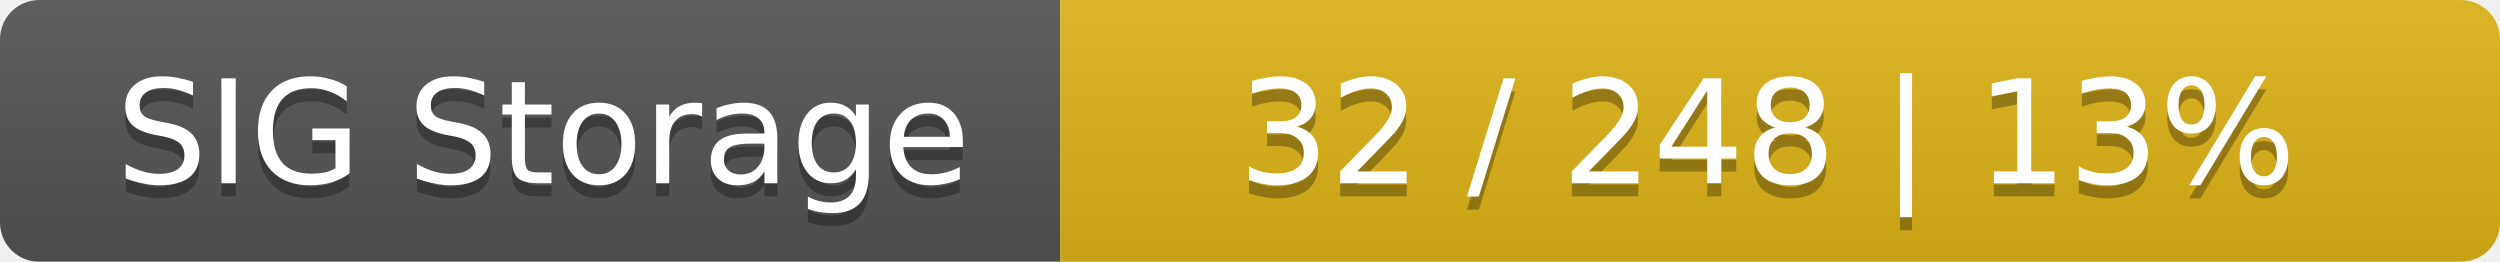
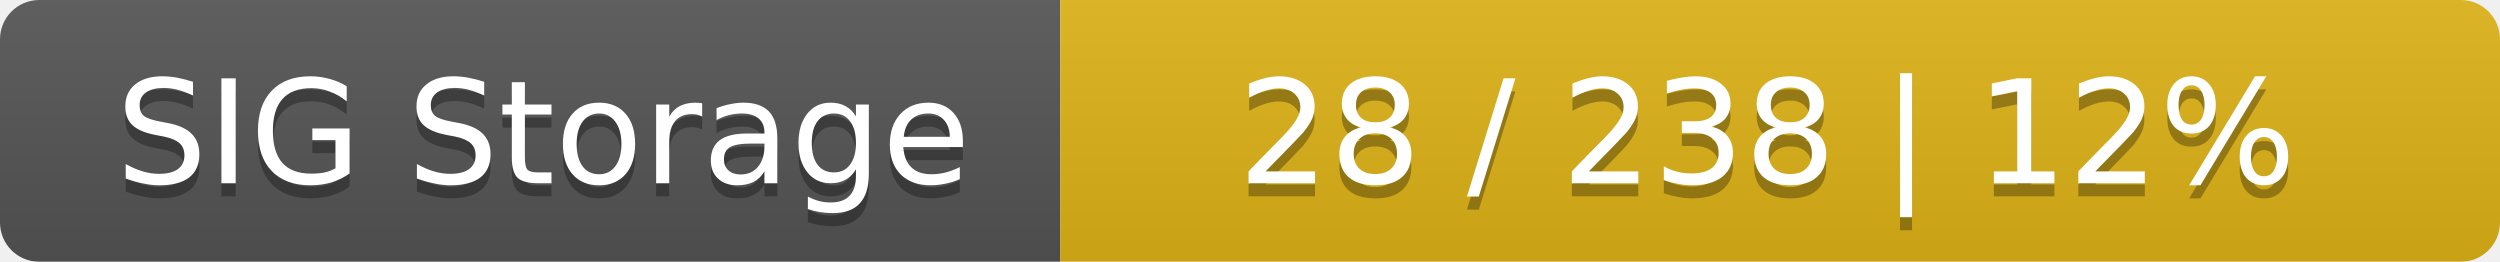
<svg xmlns="http://www.w3.org/2000/svg" width="191" height="20">
  <linearGradient id="smooth" x2="0" y2="100%">
    <stop offset="0" stop-color="#bbb" stop-opacity=".1" />
    <stop offset="1" stop-opacity=".1" />
  </linearGradient>
  <mask id="round">
    <rect width="191" height="20" rx="3" fill="#fff" />
  </mask>
  <g mask="url(#round)">
    <rect width="81" height="20" fill="#555" />
    <rect x="81" width="110" height="20" fill="#dfb317" />
    <rect width="191" height="20" fill="url(#smooth)" />
  </g>
  <g fill="#fff" text-anchor="middle" font-family="DejaVu Sans,Verdana,Geneva,sans-serif" font-size="11">
    <text x="41.5" y="15" fill="#010101" fill-opacity=".3">SIG Storage</text>
    <text x="41.5" y="14">SIG Storage</text>
-     <text x="135" y="15" fill="#010101" fill-opacity=".3">32 / 248    |    13%</text>
-     <text x="135" y="14">32 / 248    |    13%</text>
+     <text x="135" y="15" fill="#010101" fill-opacity=".3">28 / 238    |    12%</text>
+     <text x="135" y="14">28 / 238    |    12%</text>
  </g>
</svg>
